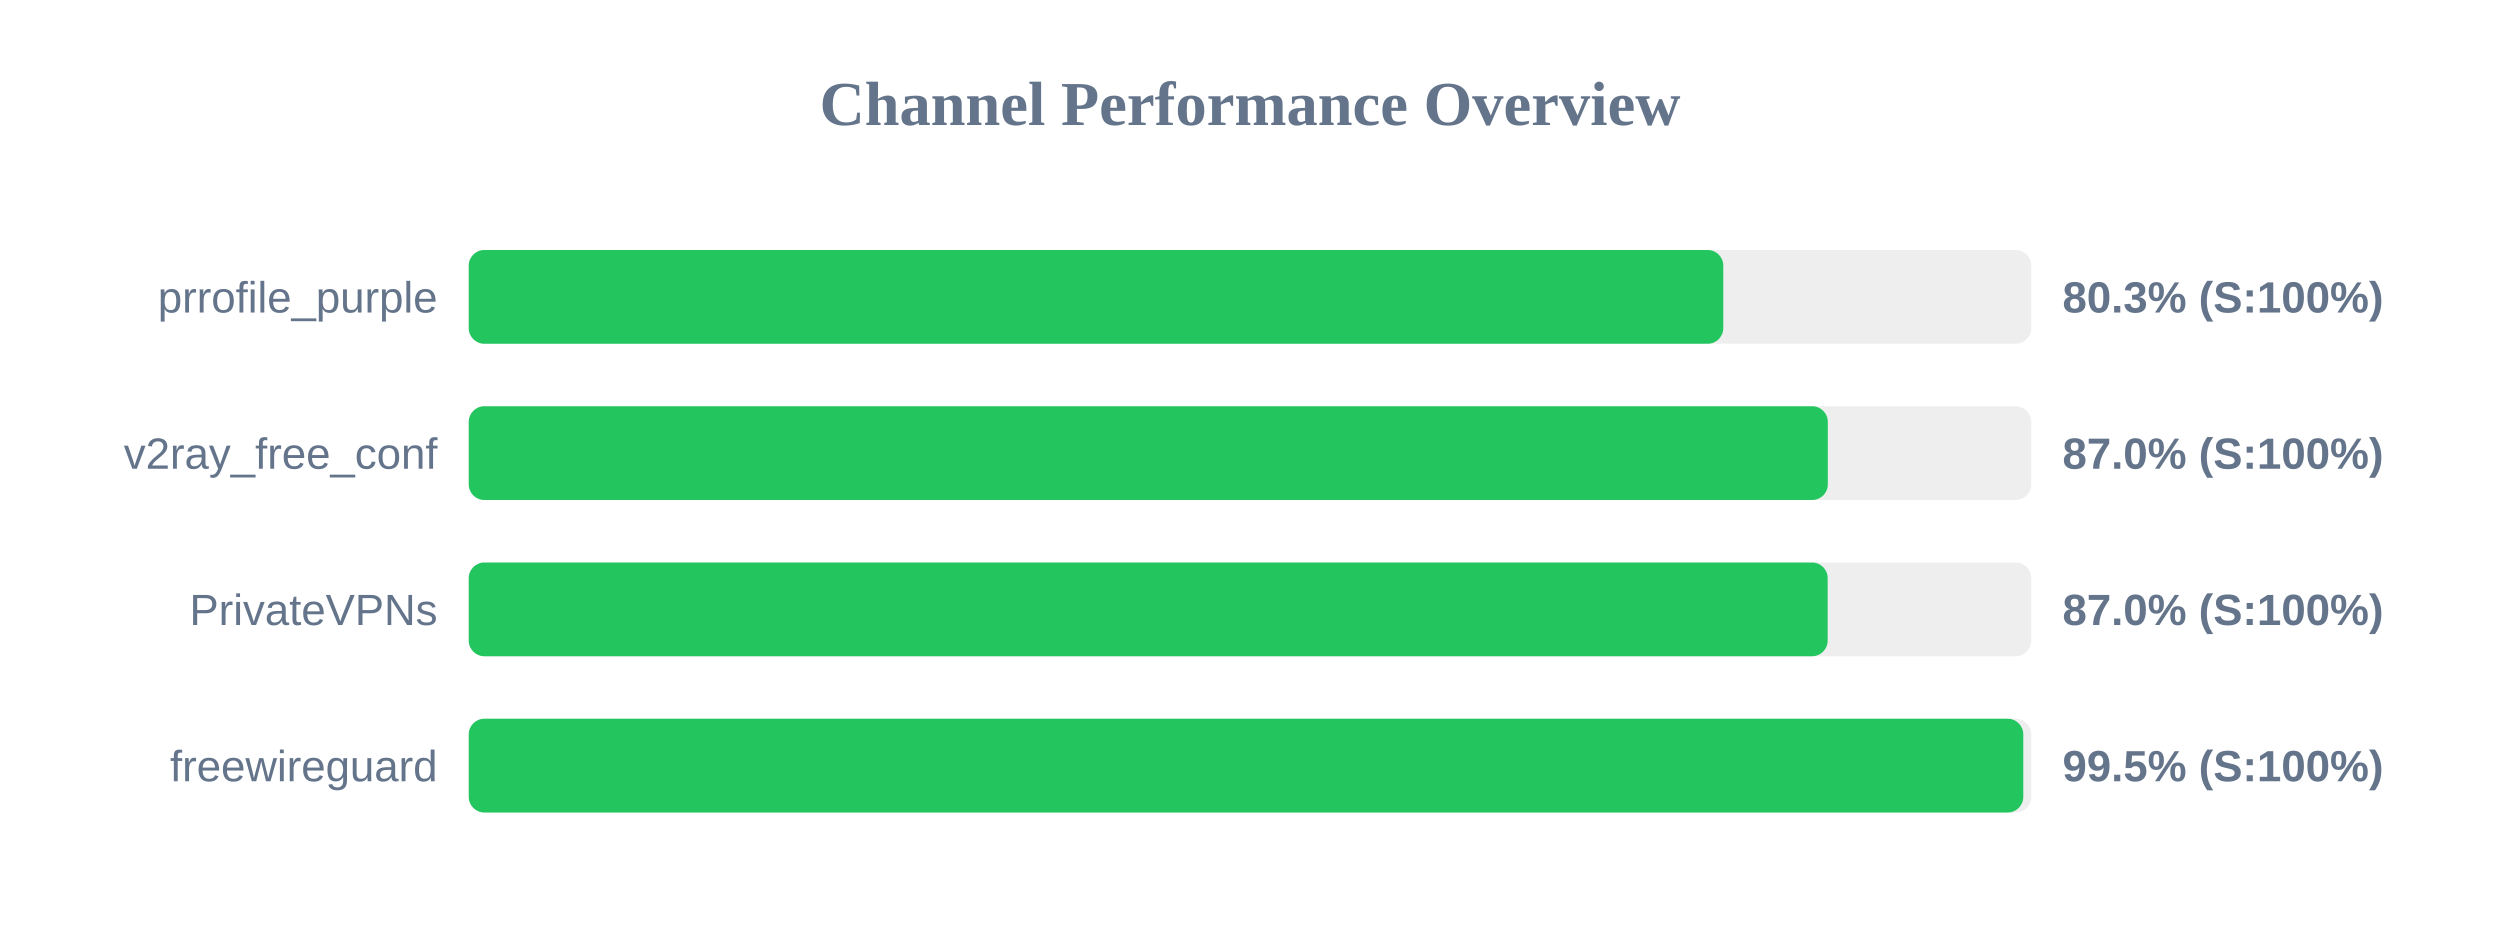
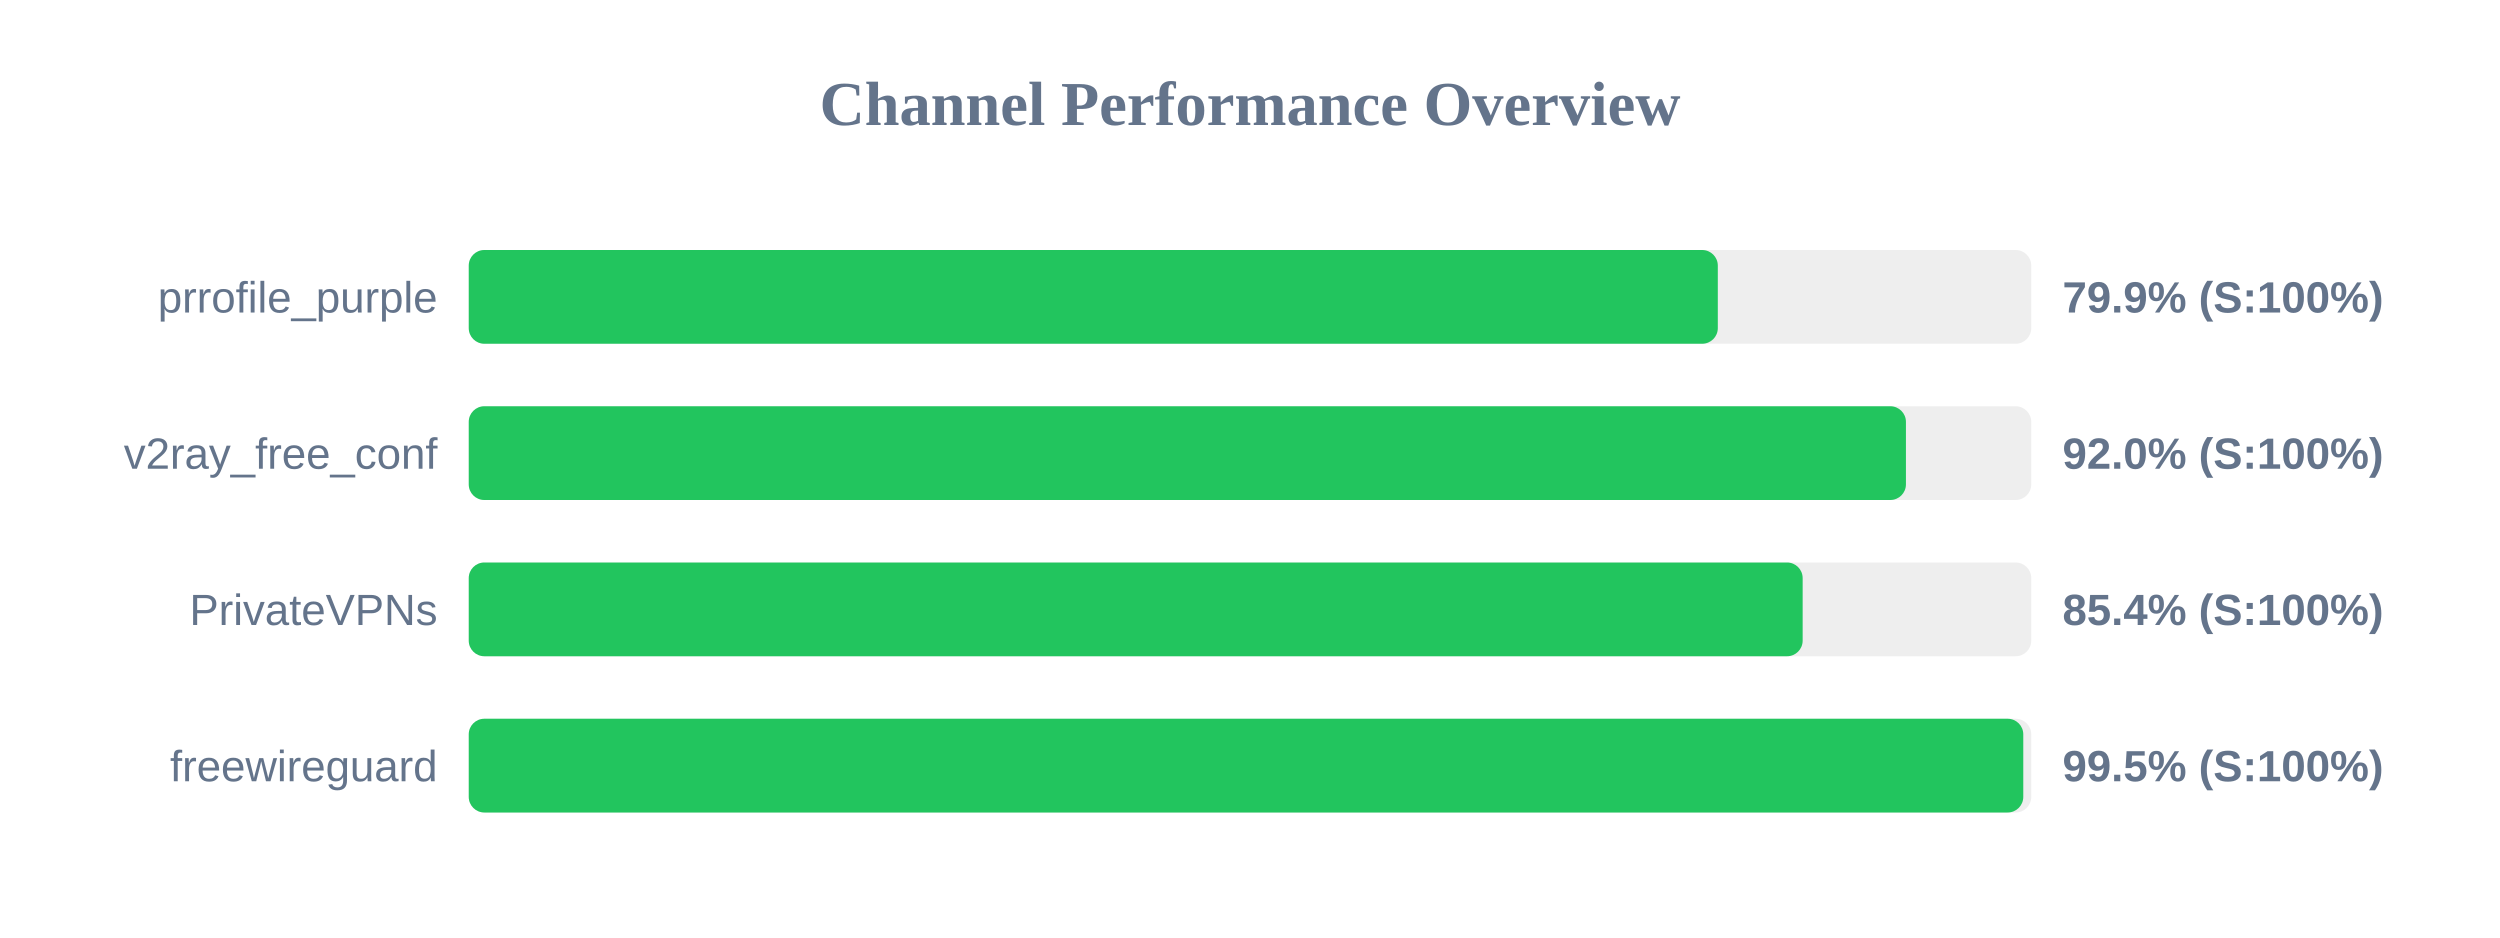
<svg xmlns="http://www.w3.org/2000/svg" width="800" height="300" version="1.1">
  <style>
        .row { font: 14px Arial; fill: #64748b; }
        .score { font: bold 14px Arial; fill: #64748b; }
    </style>
  <text x="400" y="40" text-anchor="middle" font-size="20px" font-weight="bold" fill="#64748b">Channel Performance Overview</text>
  <rect x="150" y="80" width="500" height="30" fill="#eee" rx="5" />
-   <rect x="150" y="80" width="401.45" height="30" fill="#22c55e" rx="5" />
+   <rect x="150" y="80" width="399.7" height="30" fill="#22c55e" rx="5" />
  <text x="140" y="100" text-anchor="end" class="row">prrofile_purple</text>
-   <text x="660" y="100" text-anchor="start" class="score">80.3% (S:100%)</text>
+   <text x="660" y="100" text-anchor="start" class="score">79.9% (S:100%)</text>
  <rect x="150" y="130" width="500" height="30" fill="#eee" rx="5" />
-   <rect x="150" y="130" width="434.9" height="30" fill="#22c55e" rx="5" />
+   <rect x="150" y="130" width="459.9" height="30" fill="#22c55e" rx="5" />
  <text x="140" y="150" text-anchor="end" class="row">v2ray_free_conf</text>
-   <text x="660" y="150" text-anchor="start" class="score">87.0% (S:100%)</text>
+   <text x="660" y="150" text-anchor="start" class="score">92.0% (S:100%)</text>
  <rect x="150" y="180" width="500" height="30" fill="#eee" rx="5" />
-   <rect x="150" y="180" width="434.85" height="30" fill="#22c55e" rx="5" />
+   <rect x="150" y="180" width="426.85" height="30" fill="#22c55e" rx="5" />
  <text x="140" y="200" text-anchor="end" class="row">PrivateVPNs</text>
-   <text x="660" y="200" text-anchor="start" class="score">87.0% (S:100%)</text>
+   <text x="660" y="200" text-anchor="start" class="score">85.4% (S:100%)</text>
  <rect x="150" y="230" width="500" height="30" fill="#eee" rx="5" />
  <rect x="150" y="230" width="497.45" height="30" fill="#22c55e" rx="5" />
  <text x="140" y="250" text-anchor="end" class="row">freewireguard</text>
  <text x="660" y="250" text-anchor="start" class="score">99.5% (S:100%)</text>
</svg>
